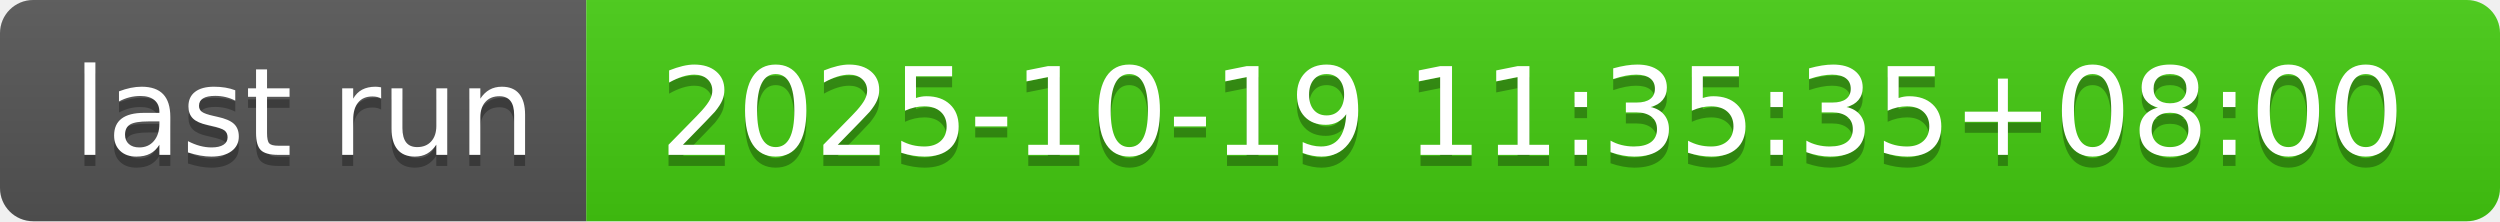
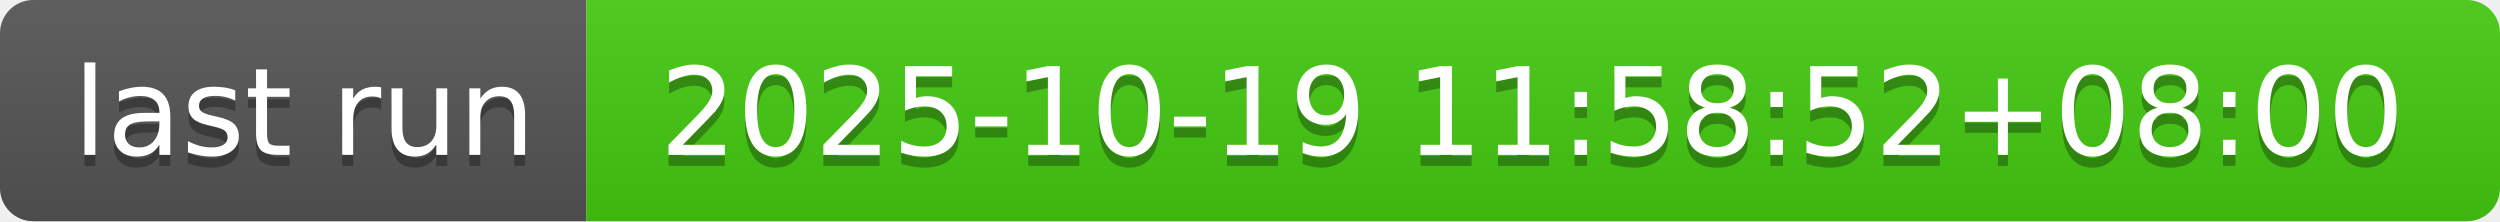
- <svg xmlns="http://www.w3.org/2000/svg" width="226" height="20" role="img" aria-label="last run: 2025-10-19 11:35:35+08:00">
+ <svg xmlns="http://www.w3.org/2000/svg" width="226" height="20" role="img" aria-label="last run: 2025-10-19 11:58:52+08:00">
  <linearGradient id="s" x2="0" y2="100%">
    <stop offset="0" stop-color="#bbb" stop-opacity=".1" />
    <stop offset="1" stop-opacity=".1" />
  </linearGradient>
  <clipPath id="r">
    <rect width="226" height="20" rx="3" fill="#fff" />
  </clipPath>
  <g clip-path="url(#r)">
    <rect width="53" height="20" fill="#555" />
    <rect x="53" width="173" height="20" fill="#4c1" />
    <rect width="226" height="20" fill="url(#s)" />
  </g>
  <g fill="#fff" text-anchor="middle" font-family="Verdana,Geneva,DejaVu Sans,sans-serif" text-rendering="geometricPrecision" font-size="110">
    <text aria-hidden="true" x="275" y="150" fill="#010101" fill-opacity=".3" transform="scale(.1)" textLength="430">last run</text>
    <text x="275" y="140" transform="scale(.1)" fill="#fff" textLength="430">last run</text>
-     <text aria-hidden="true" x="1385" y="150" fill="#010101" fill-opacity=".3" transform="scale(.1)" textLength="1630">2025-10-19 11:35:35+08:00</text>
-     <text x="1385" y="140" transform="scale(.1)" fill="#fff" textLength="1630">2025-10-19 11:35:35+08:00</text>
+     <text aria-hidden="true" x="1385" y="150" fill="#010101" fill-opacity=".3" transform="scale(.1)" textLength="1630">2025-10-19 11:58:52+08:00</text>
+     <text x="1385" y="140" transform="scale(.1)" fill="#fff" textLength="1630">2025-10-19 11:58:52+08:00</text>
  </g>
</svg>
